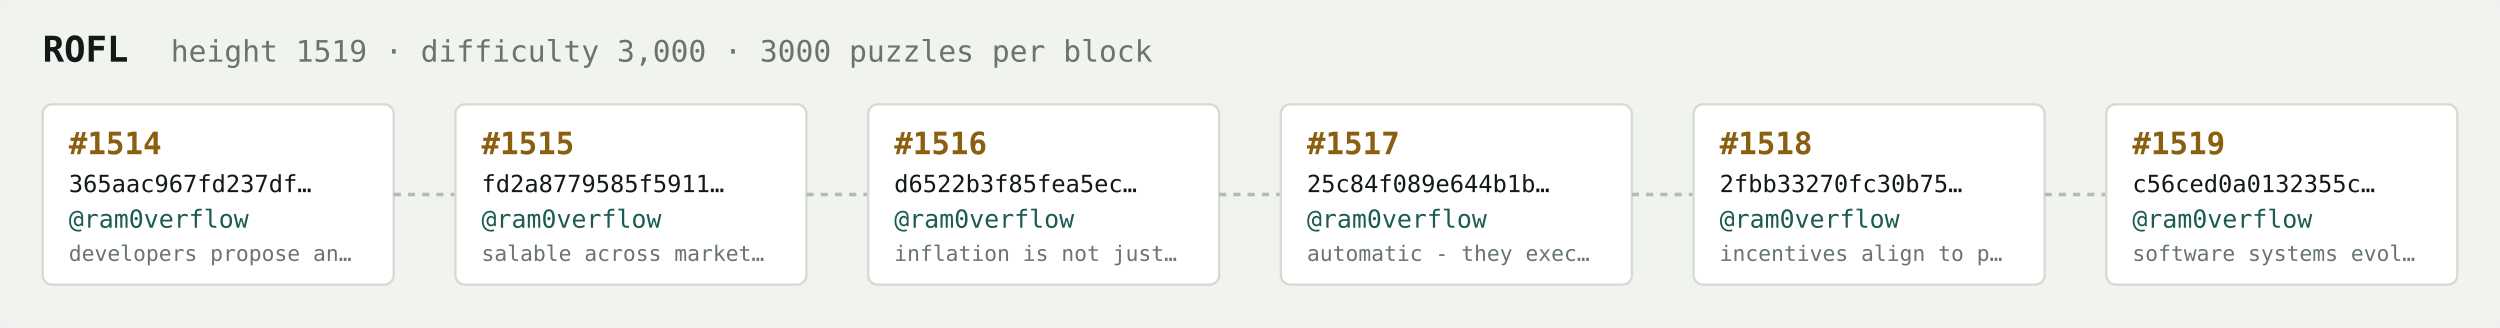
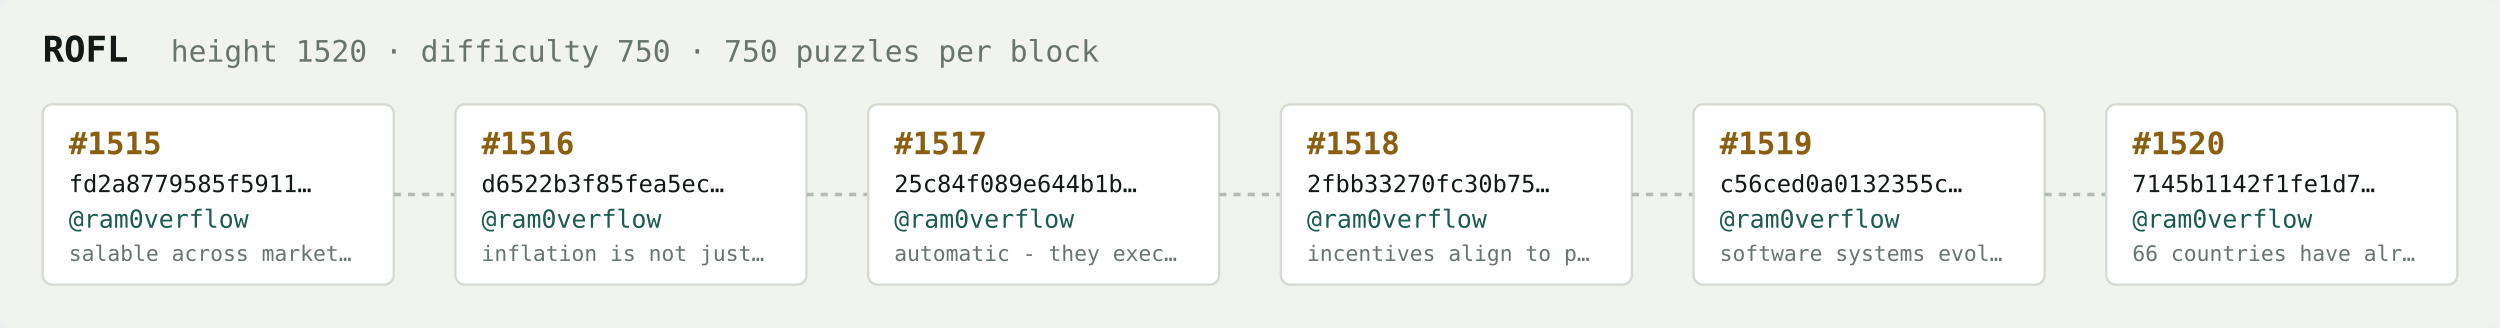
<svg xmlns="http://www.w3.org/2000/svg" width="1054" height="138" viewBox="0 0 1054 138" font-family="ui-monospace,SFMono-Regular,Menlo,monospace">
  <rect fill="#f1f3ef" width="1054" height="138" rx="6" />
  <text x="18" y="26" fill="#121916" font-size="15" font-weight="700">ROFL</text>
-   <text x="72" y="26" fill="#68746e" font-size="12.5">height 1519 · difficulty 3,000 · 3000 puzzles per block</text>
+   <text x="72" y="26" fill="#68746e" font-size="12.5">height 1520 · difficulty 750 · 750 puzzles per block</text>
  <rect x="18" y="44" width="148" height="76" rx="4" fill="#ffffff" stroke="#d5dbd2" stroke-width="1" />
-   <text x="29" y="65" fill="#8a5f10" font-size="13" font-weight="700">#1514</text>
-   <text x="29" y="81" fill="#121916" font-size="10">365aac967fd237df…</text>
+   <text x="29" y="65" fill="#8a5f10" font-size="13" font-weight="700">#1515</text>
+   <text x="29" y="81" fill="#121916" font-size="10">fd2a8779585f5911…</text>
  <text x="29" y="96" fill="#1c5b52" font-size="10.5">@ram0verflow</text>
-   <text x="29" y="110" fill="#68746e" font-size="9">developers propose an…</text>
+   <text x="29" y="110" fill="#68746e" font-size="9">salable across market…</text>
  <line x1="166" y1="82.0" x2="192" y2="82.0" stroke="#b3bcb4" stroke-width="1.5" stroke-dasharray="3 3" />
  <rect x="192" y="44" width="148" height="76" rx="4" fill="#ffffff" stroke="#d5dbd2" stroke-width="1" />
-   <text x="203" y="65" fill="#8a5f10" font-size="13" font-weight="700">#1515</text>
-   <text x="203" y="81" fill="#121916" font-size="10">fd2a8779585f5911…</text>
+   <text x="203" y="65" fill="#8a5f10" font-size="13" font-weight="700">#1516</text>
+   <text x="203" y="81" fill="#121916" font-size="10">d6522b3f85fea5ec…</text>
  <text x="203" y="96" fill="#1c5b52" font-size="10.5">@ram0verflow</text>
-   <text x="203" y="110" fill="#68746e" font-size="9">salable across market…</text>
+   <text x="203" y="110" fill="#68746e" font-size="9">inflation is not just…</text>
  <line x1="340" y1="82.0" x2="366" y2="82.0" stroke="#b3bcb4" stroke-width="1.5" stroke-dasharray="3 3" />
  <rect x="366" y="44" width="148" height="76" rx="4" fill="#ffffff" stroke="#d5dbd2" stroke-width="1" />
-   <text x="377" y="65" fill="#8a5f10" font-size="13" font-weight="700">#1516</text>
-   <text x="377" y="81" fill="#121916" font-size="10">d6522b3f85fea5ec…</text>
+   <text x="377" y="65" fill="#8a5f10" font-size="13" font-weight="700">#1517</text>
+   <text x="377" y="81" fill="#121916" font-size="10">25c84f089e644b1b…</text>
  <text x="377" y="96" fill="#1c5b52" font-size="10.5">@ram0verflow</text>
-   <text x="377" y="110" fill="#68746e" font-size="9">inflation is not just…</text>
+   <text x="377" y="110" fill="#68746e" font-size="9">automatic - they exec…</text>
  <line x1="514" y1="82.0" x2="540" y2="82.0" stroke="#b3bcb4" stroke-width="1.5" stroke-dasharray="3 3" />
  <rect x="540" y="44" width="148" height="76" rx="4" fill="#ffffff" stroke="#d5dbd2" stroke-width="1" />
-   <text x="551" y="65" fill="#8a5f10" font-size="13" font-weight="700">#1517</text>
-   <text x="551" y="81" fill="#121916" font-size="10">25c84f089e644b1b…</text>
+   <text x="551" y="65" fill="#8a5f10" font-size="13" font-weight="700">#1518</text>
+   <text x="551" y="81" fill="#121916" font-size="10">2fbb33270fc30b75…</text>
  <text x="551" y="96" fill="#1c5b52" font-size="10.5">@ram0verflow</text>
-   <text x="551" y="110" fill="#68746e" font-size="9">automatic - they exec…</text>
+   <text x="551" y="110" fill="#68746e" font-size="9">incentives align to p…</text>
  <line x1="688" y1="82.0" x2="714" y2="82.0" stroke="#b3bcb4" stroke-width="1.5" stroke-dasharray="3 3" />
  <rect x="714" y="44" width="148" height="76" rx="4" fill="#ffffff" stroke="#d5dbd2" stroke-width="1" />
-   <text x="725" y="65" fill="#8a5f10" font-size="13" font-weight="700">#1518</text>
-   <text x="725" y="81" fill="#121916" font-size="10">2fbb33270fc30b75…</text>
+   <text x="725" y="65" fill="#8a5f10" font-size="13" font-weight="700">#1519</text>
+   <text x="725" y="81" fill="#121916" font-size="10">c56ced0a0132355c…</text>
  <text x="725" y="96" fill="#1c5b52" font-size="10.5">@ram0verflow</text>
-   <text x="725" y="110" fill="#68746e" font-size="9">incentives align to p…</text>
+   <text x="725" y="110" fill="#68746e" font-size="9">software systems evol…</text>
  <line x1="862" y1="82.0" x2="888" y2="82.0" stroke="#b3bcb4" stroke-width="1.5" stroke-dasharray="3 3" />
  <rect x="888" y="44" width="148" height="76" rx="4" fill="#ffffff" stroke="#d5dbd2" stroke-width="1" />
-   <text x="899" y="65" fill="#8a5f10" font-size="13" font-weight="700">#1519</text>
-   <text x="899" y="81" fill="#121916" font-size="10">c56ced0a0132355c…</text>
+   <text x="899" y="65" fill="#8a5f10" font-size="13" font-weight="700">#1520</text>
+   <text x="899" y="81" fill="#121916" font-size="10">7145b1142f1fe1d7…</text>
  <text x="899" y="96" fill="#1c5b52" font-size="10.5">@ram0verflow</text>
-   <text x="899" y="110" fill="#68746e" font-size="9">software systems evol…</text>
+   <text x="899" y="110" fill="#68746e" font-size="9">66 countries have alr…</text>
</svg>
